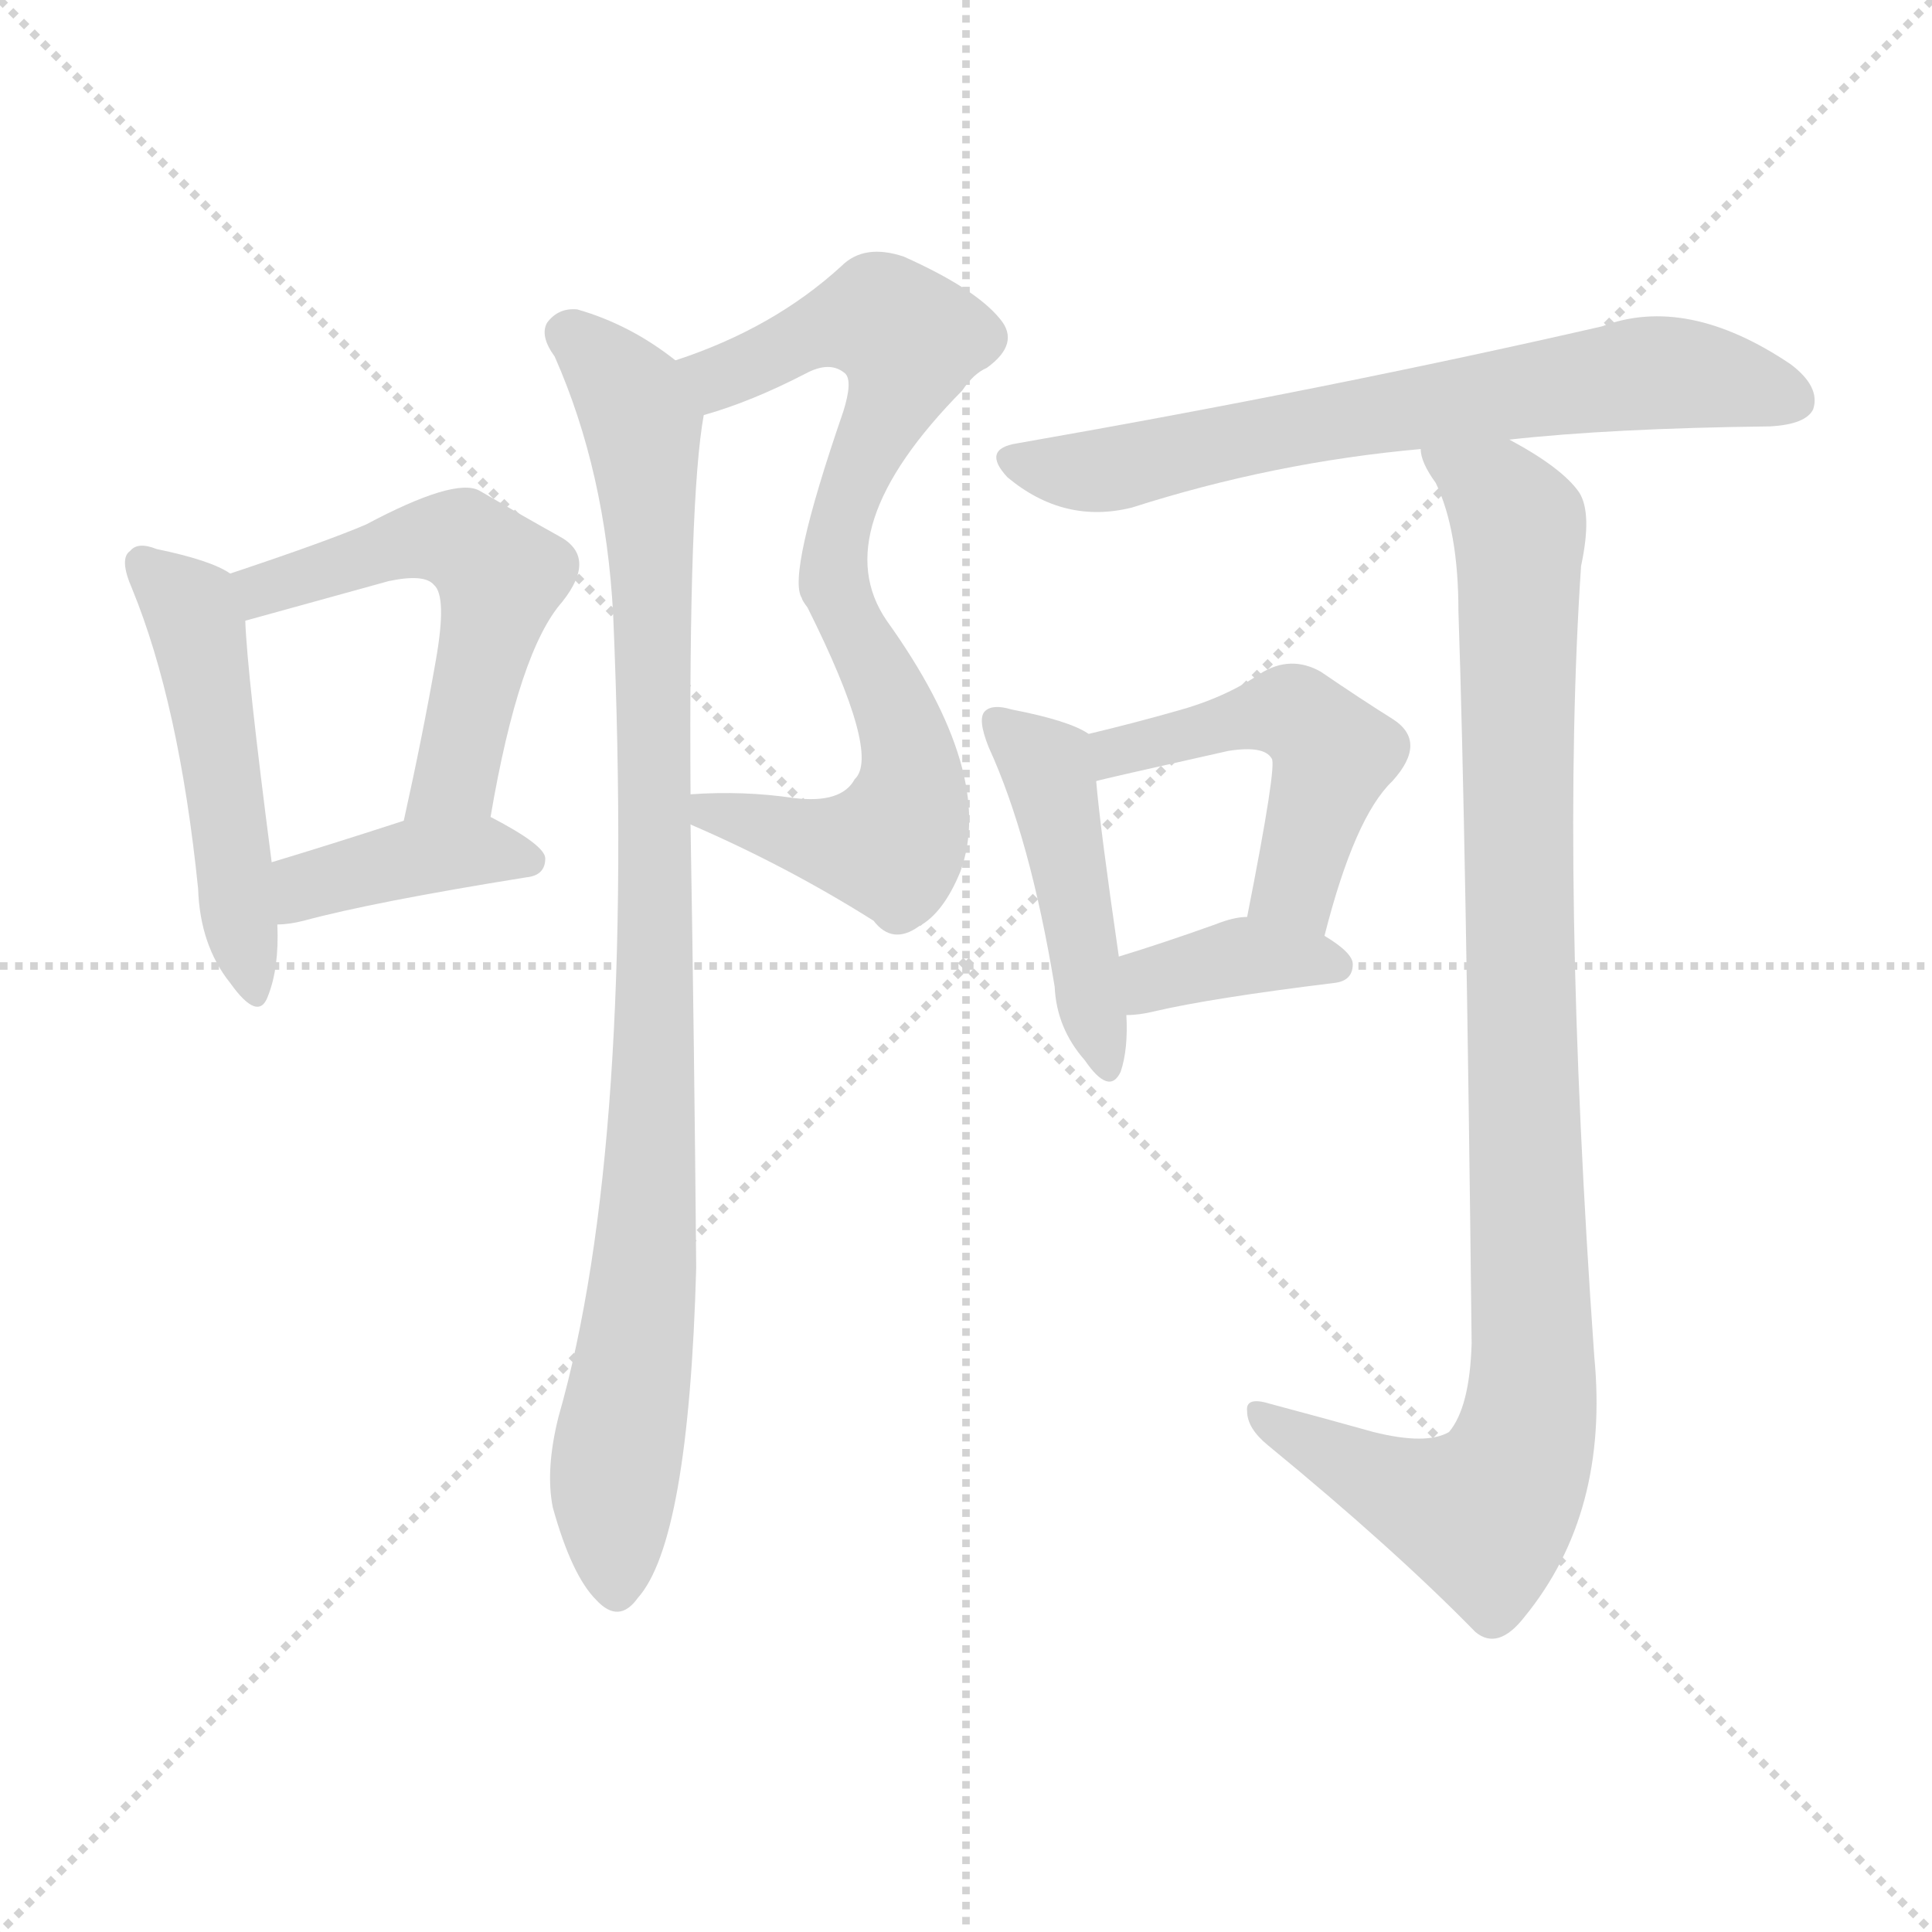
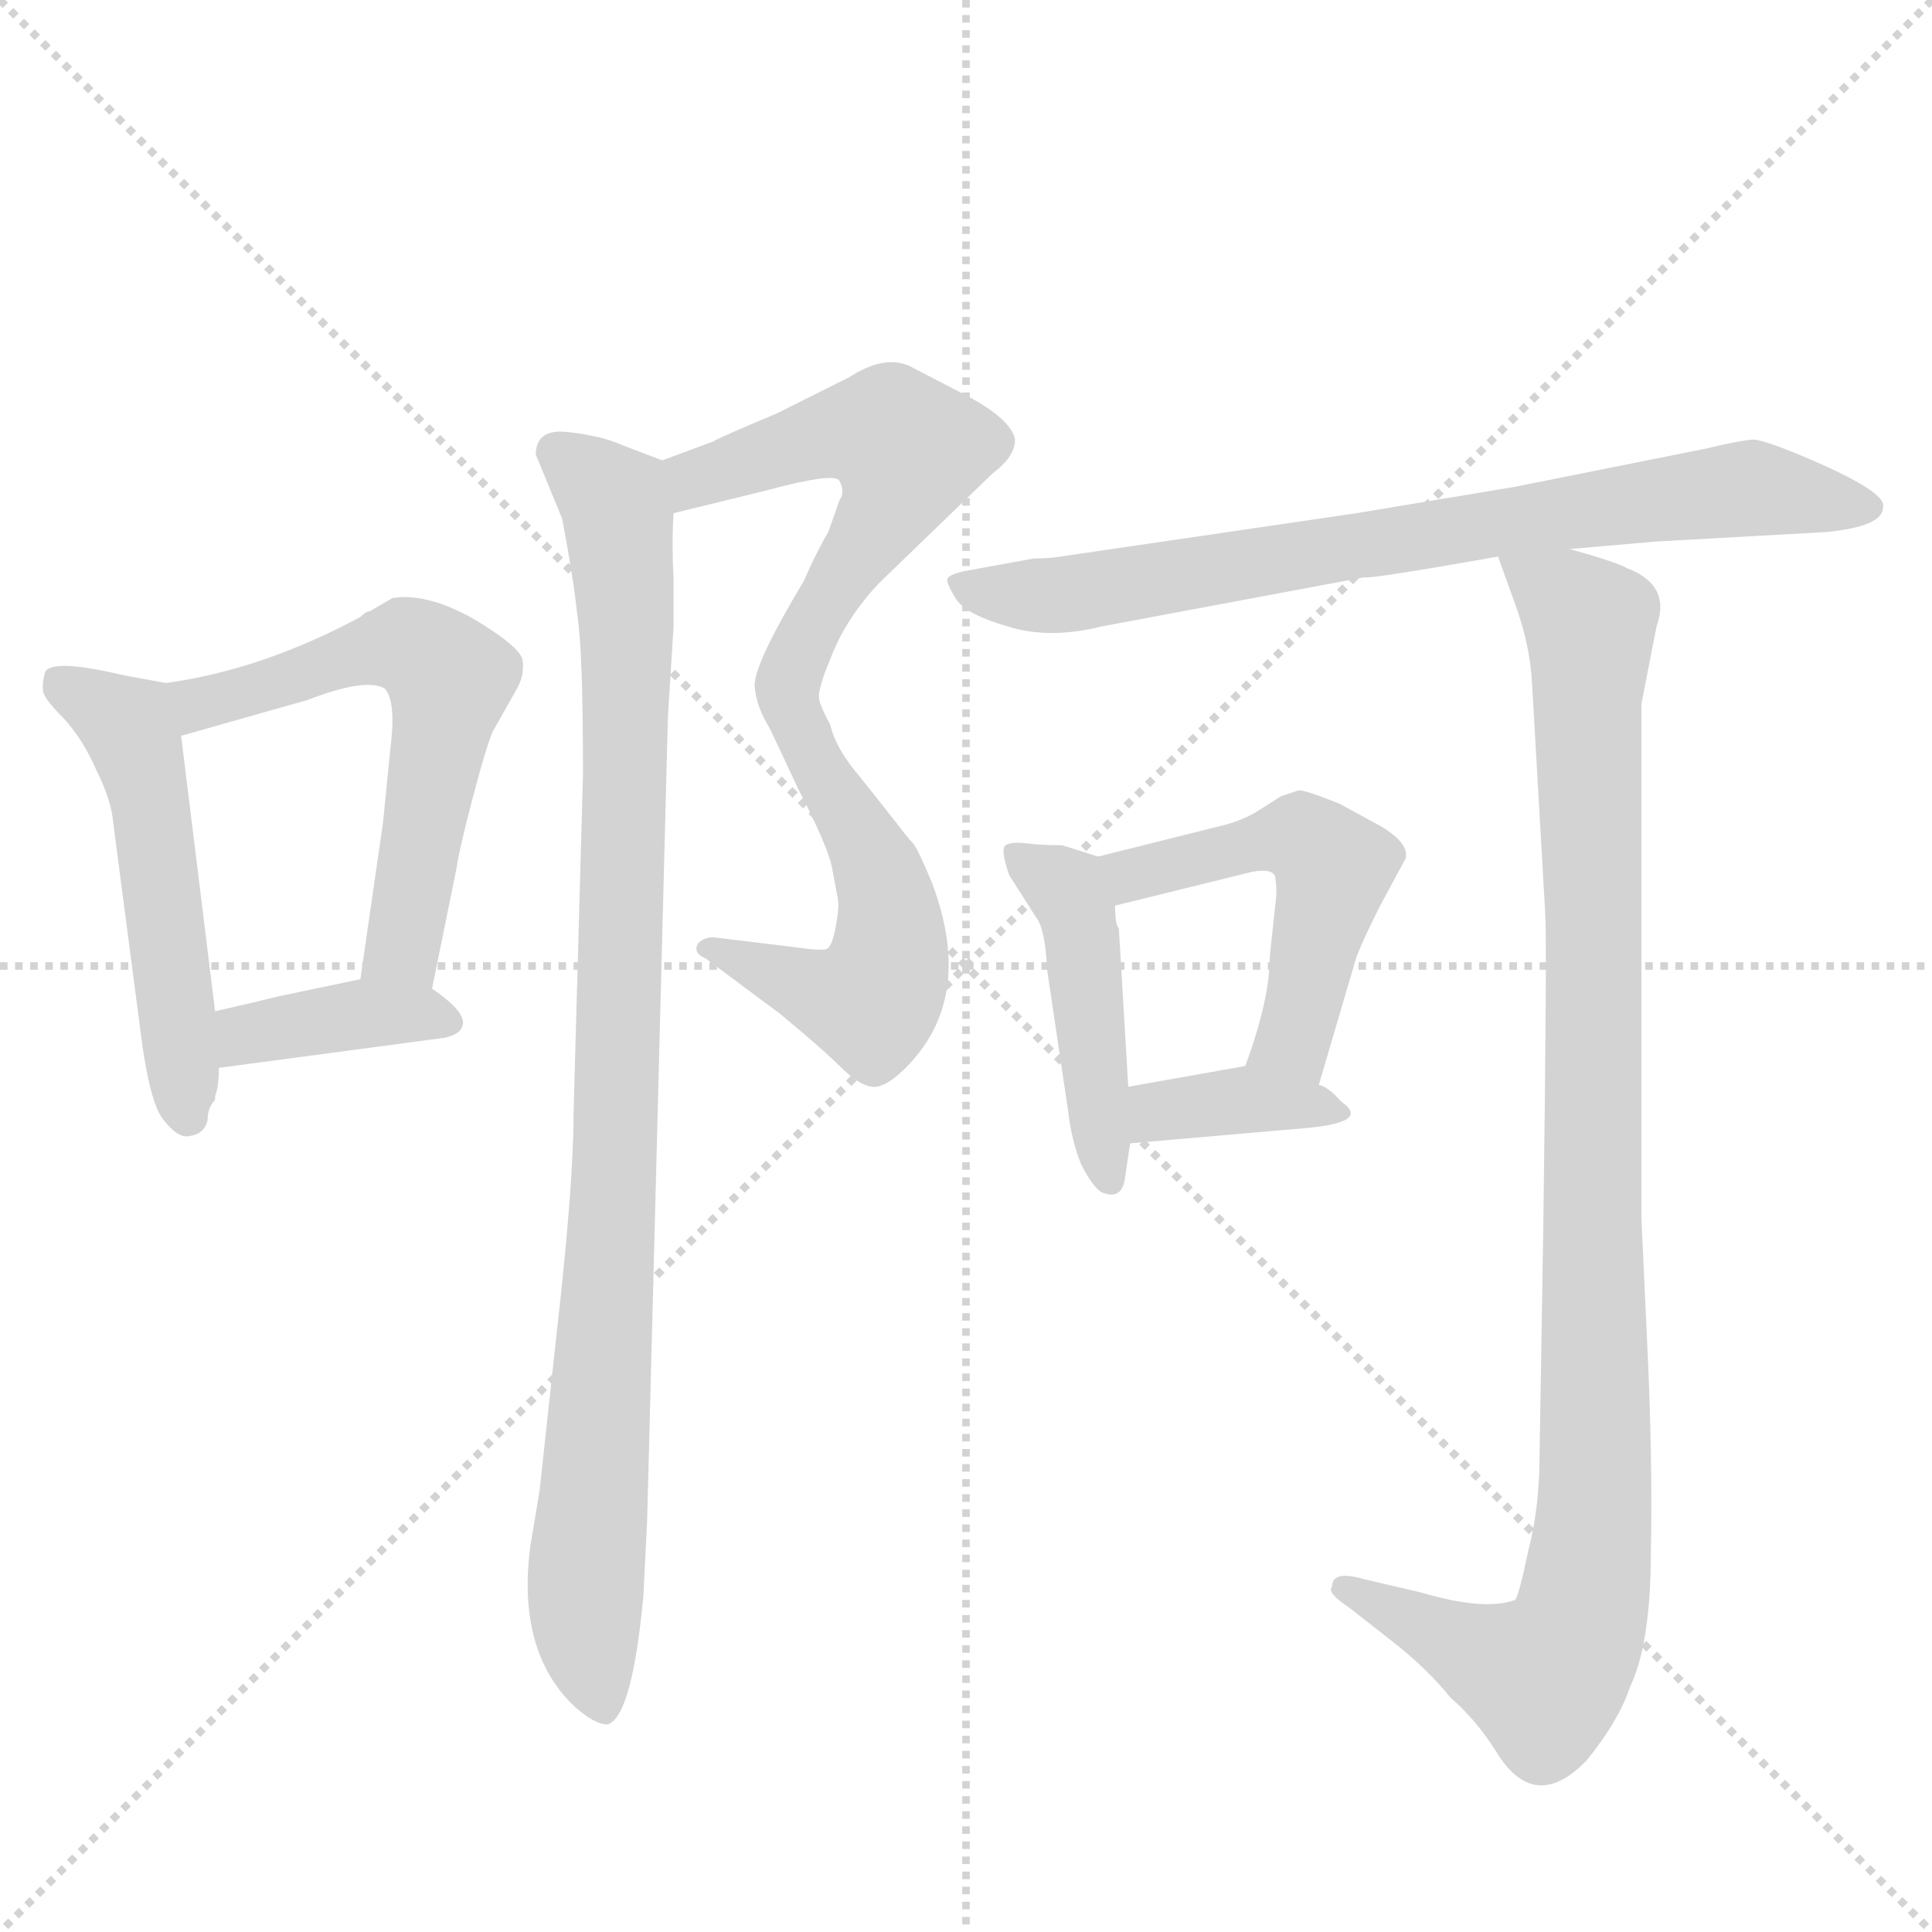
<svg xmlns="http://www.w3.org/2000/svg" version="1.1" viewBox="0 0 1024 1024">
  <g stroke="lightgray" stroke-dasharray="1,1" stroke-width="1" transform="scale(4, 4)">
    <line x1="0" y1="0" x2="256" y2="256" />
    <line x1="256" y1="0" x2="0" y2="256" />
    <line x1="128" y1="0" x2="128" y2="256" />
    <line x1="0" y1="128" x2="256" y2="128" />
  </g>
-   <g transform="scale(1, -1) translate(0, -900)">
+   <g transform="scale(1, -1) translate(0, -848)">
    <style type="text/css">
      
        @keyframes keyframes0 {
          from {
            stroke: blue;
+             stroke-dashoffset: 508;
+             stroke-width: 128;
+           }
+           62% {
+             animation-timing-function: step-end;
+             stroke: blue;
+             stroke-dashoffset: 0;
+             stroke-width: 128;
+           }
+           to {
+             stroke: black;
+             stroke-width: 1024;
+           }
+         }
+         #make-me-a-hanzi-animation-0 {
+           animation: keyframes0 0.663s both;
+           animation-delay: 0s;
+           animation-timing-function: linear;
+         }
+       
+         @keyframes keyframes1 {
+           from {
+             stroke: blue;
+             stroke-dashoffset: 573;
+             stroke-width: 128;
+           }
+           65% {
+             animation-timing-function: step-end;
+             stroke: blue;
+             stroke-dashoffset: 0;
+             stroke-width: 128;
+           }
+           to {
+             stroke: black;
+             stroke-width: 1024;
+           }
+         }
+         #make-me-a-hanzi-animation-1 {
+           animation: keyframes1 0.716s both;
+           animation-delay: 0.663s;
+           animation-timing-function: linear;
+         }
+       
+         @keyframes keyframes2 {
+           from {
+             stroke: blue;
+             stroke-dashoffset: 377;
+             stroke-width: 128;
+           }
+           55% {
+             animation-timing-function: step-end;
+             stroke: blue;
+             stroke-dashoffset: 0;
+             stroke-width: 128;
+           }
+           to {
+             stroke: black;
+             stroke-width: 1024;
+           }
+         }
+         #make-me-a-hanzi-animation-2 {
+           animation: keyframes2 0.557s both;
+           animation-delay: 1.38s;
+           animation-timing-function: linear;
+         }
+       
+         @keyframes keyframes3 {
+           from {
+             stroke: blue;
+             stroke-dashoffset: 545;
+             stroke-width: 128;
+           }
+           64% {
+             animation-timing-function: step-end;
+             stroke: blue;
+             stroke-dashoffset: 0;
+             stroke-width: 128;
+           }
+           to {
+             stroke: black;
+             stroke-width: 1024;
+           }
+         }
+         #make-me-a-hanzi-animation-3 {
+           animation: keyframes3 0.694s both;
+           animation-delay: 1.937s;
+           animation-timing-function: linear;
+         }
+       
+         @keyframes keyframes4 {
+           from {
+             stroke: blue;
+             stroke-dashoffset: 517;
+             stroke-width: 128;
+           }
+           63% {
+             animation-timing-function: step-end;
+             stroke: blue;
+             stroke-dashoffset: 0;
+             stroke-width: 128;
+           }
+           to {
+             stroke: black;
+             stroke-width: 1024;
+           }
+         }
+         #make-me-a-hanzi-animation-4 {
+           animation: keyframes4 0.671s both;
+           animation-delay: 2.63s;
+           animation-timing-function: linear;
+         }
+       
+         @keyframes keyframes5 {
+           from {
+             stroke: blue;
+             stroke-dashoffset: 938;
+             stroke-width: 128;
+           }
+           75% {
+             animation-timing-function: step-end;
+             stroke: blue;
+             stroke-dashoffset: 0;
+             stroke-width: 128;
+           }
+           to {
+             stroke: black;
+             stroke-width: 1024;
+           }
+         }
+         #make-me-a-hanzi-animation-5 {
+           animation: keyframes5 1.013s both;
+           animation-delay: 3.301s;
+           animation-timing-function: linear;
+         }
+       
+         @keyframes keyframes6 {
+           from {
+             stroke: blue;
+             stroke-dashoffset: 742;
+             stroke-width: 128;
+           }
+           71% {
+             animation-timing-function: step-end;
+             stroke: blue;
+             stroke-dashoffset: 0;
+             stroke-width: 128;
+           }
+           to {
+             stroke: black;
+             stroke-width: 1024;
+           }
+         }
+         #make-me-a-hanzi-animation-6 {
+           animation: keyframes6 0.854s both;
+           animation-delay: 4.314s;
+           animation-timing-function: linear;
+         }
+       
+         @keyframes keyframes7 {
+           from {
+             stroke: blue;
+             stroke-dashoffset: 443;
+             stroke-width: 128;
+           }
+           59% {
+             animation-timing-function: step-end;
+             stroke: blue;
+             stroke-dashoffset: 0;
+             stroke-width: 128;
+           }
+           to {
+             stroke: black;
+             stroke-width: 1024;
+           }
+         }
+         #make-me-a-hanzi-animation-7 {
+           animation: keyframes7 0.611s both;
+           animation-delay: 5.168s;
+           animation-timing-function: linear;
+         }
+       
+         @keyframes keyframes8 {
+           from {
+             stroke: blue;
            stroke-dashoffset: 493;
            stroke-width: 128;
          }
          62% {
            animation-timing-function: step-end;
            stroke: blue;
            stroke-dashoffset: 0;
            stroke-width: 128;
          }
          to {
            stroke: black;
            stroke-width: 1024;
          }
        }
-         #make-me-a-hanzi-animation-0 {
-           animation: keyframes0 0.651s both;
-           animation-delay: 0s;
-           animation-timing-function: linear;
-         }
-       
-         @keyframes keyframes1 {
-           from {
-             stroke: blue;
-             stroke-dashoffset: 538;
-             stroke-width: 128;
-           }
-           64% {
-             animation-timing-function: step-end;
-             stroke: blue;
-             stroke-dashoffset: 0;
-             stroke-width: 128;
-           }
-           to {
-             stroke: black;
-             stroke-width: 1024;
-           }
-         }
-         #make-me-a-hanzi-animation-1 {
-           animation: keyframes1 0.688s both;
-           animation-delay: 0.651s;
-           animation-timing-function: linear;
-         }
-       
-         @keyframes keyframes2 {
-           from {
-             stroke: blue;
-             stroke-dashoffset: 393;
-             stroke-width: 128;
-           }
-           56% {
-             animation-timing-function: step-end;
-             stroke: blue;
-             stroke-dashoffset: 0;
-             stroke-width: 128;
-           }
-           to {
-             stroke: black;
-             stroke-width: 1024;
-           }
-         }
-         #make-me-a-hanzi-animation-2 {
-           animation: keyframes2 0.57s both;
-           animation-delay: 1.339s;
-           animation-timing-function: linear;
-         }
-       
-         @keyframes keyframes3 {
-           from {
-             stroke: blue;
-             stroke-dashoffset: 773;
-             stroke-width: 128;
-           }
-           72% {
-             animation-timing-function: step-end;
-             stroke: blue;
-             stroke-dashoffset: 0;
-             stroke-width: 128;
-           }
-           to {
-             stroke: black;
-             stroke-width: 1024;
-           }
-         }
-         #make-me-a-hanzi-animation-3 {
-           animation: keyframes3 0.879s both;
-           animation-delay: 1.909s;
-           animation-timing-function: linear;
-         }
-       
-         @keyframes keyframes4 {
-           from {
-             stroke: blue;
-             stroke-dashoffset: 939;
-             stroke-width: 128;
-           }
-           75% {
-             animation-timing-function: step-end;
-             stroke: blue;
-             stroke-dashoffset: 0;
-             stroke-width: 128;
-           }
-           to {
-             stroke: black;
-             stroke-width: 1024;
-           }
-         }
-         #make-me-a-hanzi-animation-4 {
-           animation: keyframes4 1.014s both;
-           animation-delay: 2.788s;
-           animation-timing-function: linear;
-         }
-       
-         @keyframes keyframes5 {
-           from {
-             stroke: blue;
-             stroke-dashoffset: 676;
-             stroke-width: 128;
-           }
-           69% {
-             animation-timing-function: step-end;
-             stroke: blue;
-             stroke-dashoffset: 0;
-             stroke-width: 128;
-           }
-           to {
-             stroke: black;
-             stroke-width: 1024;
-           }
-         }
-         #make-me-a-hanzi-animation-5 {
-           animation: keyframes5 0.8s both;
-           animation-delay: 3.802s;
-           animation-timing-function: linear;
-         }
-       
-         @keyframes keyframes6 {
-           from {
-             stroke: blue;
-             stroke-dashoffset: 451;
-             stroke-width: 128;
-           }
-           59% {
-             animation-timing-function: step-end;
-             stroke: blue;
-             stroke-dashoffset: 0;
-             stroke-width: 128;
-           }
-           to {
-             stroke: black;
-             stroke-width: 1024;
-           }
-         }
-         #make-me-a-hanzi-animation-6 {
-           animation: keyframes6 0.617s both;
-           animation-delay: 4.602s;
-           animation-timing-function: linear;
-         }
-       
-         @keyframes keyframes7 {
-           from {
-             stroke: blue;
-             stroke-dashoffset: 489;
-             stroke-width: 128;
-           }
-           61% {
-             animation-timing-function: step-end;
-             stroke: blue;
-             stroke-dashoffset: 0;
-             stroke-width: 128;
-           }
-           to {
-             stroke: black;
-             stroke-width: 1024;
-           }
-         }
-         #make-me-a-hanzi-animation-7 {
-           animation: keyframes7 0.648s both;
-           animation-delay: 5.219s;
-           animation-timing-function: linear;
-         }
-       
-         @keyframes keyframes8 {
-           from {
-             stroke: blue;
-             stroke-dashoffset: 367;
+         #make-me-a-hanzi-animation-8 {
+           animation: keyframes8 0.651s both;
+           animation-delay: 5.778s;
+           animation-timing-function: linear;
+         }
+       
+         @keyframes keyframes9 {
+           from {
+             stroke: blue;
+             stroke-dashoffset: 358;
            stroke-width: 128;
          }
          54% {
            animation-timing-function: step-end;
            stroke: blue;
            stroke-dashoffset: 0;
            stroke-width: 128;
          }
          to {
            stroke: black;
            stroke-width: 1024;
          }
        }
-         #make-me-a-hanzi-animation-8 {
-           animation: keyframes8 0.549s both;
-           animation-delay: 5.867s;
-           animation-timing-function: linear;
-         }
-       
-         @keyframes keyframes9 {
-           from {
-             stroke: blue;
-             stroke-dashoffset: 975;
+         #make-me-a-hanzi-animation-9 {
+           animation: keyframes9 0.541s both;
+           animation-delay: 6.43s;
+           animation-timing-function: linear;
+         }
+       
+         @keyframes keyframes10 {
+           from {
+             stroke: blue;
+             stroke-dashoffset: 984;
            stroke-width: 128;
          }
          76% {
            animation-timing-function: step-end;
            stroke: blue;
            stroke-dashoffset: 0;
            stroke-width: 128;
          }
          to {
            stroke: black;
            stroke-width: 1024;
          }
        }
-         #make-me-a-hanzi-animation-9 {
-           animation: keyframes9 1.043s both;
-           animation-delay: 6.416s;
+         #make-me-a-hanzi-animation-10 {
+           animation: keyframes10 1.051s both;
+           animation-delay: 6.971s;
          animation-timing-function: linear;
        }
      
    </style>
-     <path d="M 122 596 Q 112 603 83 609 Q 73 613 69 608 Q 63 604 70 588 Q 95 527 105 429 Q 106 399 122 379 Q 137 358 142 372 Q 148 387 147 410 L 144 443 Q 131 543 130 571 C 129 592 129 592 122 596 Z" fill="lightgray" />
-     <path d="M 260 467 Q 275 555 298 581 Q 317 605 296 616 Q 278 626 254 640 Q 241 647 194 622 Q 173 613 122 596 C 94 586 101 563 130 571 L 206 592 Q 225 596 230 590 Q 237 584 231 550 Q 224 510 214 465 C 208 436 255 437 260 467 Z" fill="lightgray" />
-     <path d="M 147 410 Q 153 410 161 412 Q 198 422 279 435 Q 289 436 289 445 Q 289 452 260 467 C 245 475 243 474 214 465 Q 174 452 144 443 C 115 434 117 408 147 410 Z" fill="lightgray" />
-     <path d="M 366 463 Q 417 441 463 412 Q 473 399 487 409 Q 500 416 509 438 Q 528 490 470 571 Q 437 619 510 693 Q 516 702 523 705 Q 541 718 530 731 Q 517 747 479 764 Q 458 771 446 759 Q 410 726 358 709 C 330 699 344 671 373 680 Q 398 687 427 702 Q 440 709 448 702 Q 452 698 447 682 Q 417 595 425 583 Q 425 582 428 578 Q 467 500 453 487 Q 446 474 421 477 Q 394 481 366 479 C 336 478 339 475 366 463 Z" fill="lightgray" />
-     <path d="M 358 709 Q 334 728 306 736 Q 296 737 290 729 Q 286 722 294 711 Q 321 650 325 574 Q 337 292 296 149 Q 289 121 293 101 Q 303 65 316 52 Q 328 39 338 53 Q 365 83 369 228 Q 368 345 366 463 L 366 479 Q 365 636 373 680 C 375 697 375 697 358 709 Z" fill="lightgray" />
-     <path d="M 800 667 Q 854 673 938 674 Q 957 675 961 683 Q 965 695 949 707 Q 894 744 849 727 Q 705 694 539 665 Q 520 662 534 647 Q 564 622 600 631 Q 675 655 753 662 L 800 667 Z" fill="lightgray" />
-     <path d="M 577 511 Q 567 518 536 524 Q 526 527 522 523 Q 518 519 524 504 Q 546 456 559 377 Q 560 355 575 338 Q 588 319 594 332 Q 598 344 597 362 L 593 393 Q 583 462 581 486 C 579 510 579 510 577 511 Z" fill="lightgray" />
-     <path d="M 702 404 Q 718 467 738 486 Q 757 507 738 519 Q 722 529 700 544 Q 684 553 668 543 Q 649 530 623 523 Q 602 517 577 511 C 548 504 552 479 581 486 Q 584 487 651 502 Q 670 505 674 498 Q 677 495 661 414 C 655 385 694 375 702 404 Z" fill="lightgray" />
-     <path d="M 597 362 Q 604 362 612 364 Q 642 371 707 379 Q 717 380 717 389 Q 717 395 702 404 C 683 416 683 416 661 414 Q 654 414 644 410 Q 616 400 593 393 C 564 384 567 361 597 362 Z" fill="lightgray" />
-     <path d="M 728 141 Q 703 148 673 156 Q 660 160 661 152 Q 661 143 672 134 Q 739 79 782 35 Q 794 25 808 43 Q 853 98 845 181 Q 827 436 838 600 Q 844 628 837 639 Q 828 652 800 667 C 774 683 741 689 753 662 Q 753 655 761 644 Q 773 619 773 576 Q 777 458 780 188 Q 779 154 768 141 Q 756 134 728 141 Z" fill="lightgray" />
+     <path d="M 114 265 L 114 267 Q 116 272 116 282 L 114 312 L 96 458 C 93 485 93 485 88 486 L 66 490 Q 28 499 24 492 Q 22 485 23 481 Q 24 477 34 467 Q 44 456 51 440 Q 59 424 60 412 L 74 305 Q 79 263 87 254 Q 95 244 101 246 Q 108 247 110 254 Q 110 261 114 265 Z" fill="lightgray" />
+     <path d="M 229 324 L 242 388 Q 243 396 250 423 Q 257 450 261 460 L 274 483 Q 278 490 277 498 Q 276 505 251 520 Q 226 534 208 531 L 196 524 Q 194 524 191 521 Q 139 493 88 486 C 58 481 67 450 96 458 L 163 477 Q 194 489 204 483 Q 210 476 207 452 L 203 412 L 191 329 C 187 299 223 295 229 324 Z" fill="lightgray" />
+     <path d="M 116 282 L 236 298 Q 244 300 245 304 Q 248 311 229 324 C 215 334 215 334 191 329 L 148 320 Q 136 317 114 312 C 85 305 86 278 116 282 Z" fill="lightgray" />
+     <path d="M 378 614 L 351 604 C 323 594 328 569 357 576 L 406 588 Q 443 598 445 593 Q 448 587 445 583 L 439 566 Q 433 556 426 540 Q 399 495 400 484 Q 401 473 408 462 C 422 435 427 450 434 479 Q 434 482 437 491 L 441 501 Q 449 521 466 539 L 526 597 Q 538 606 538 615 Q 536 626 511 639 L 484 653 Q 470 661 450 648 L 412 629 Q 381 616 378 614 Z" fill="lightgray" />
+     <path d="M 408 462 L 423 430 Q 439 399 441 388 L 444 372 Q 445 368 443 357 Q 441 346 438 345 Q 435 344 421 346 L 380 351 Q 374 352 370 348 Q 367 343 374 340 L 413 311 Q 436 292 445 283 Q 455 273 462 272 Q 469 271 480 282 Q 517 319 494 380 Q 487 397 484 401 Q 481 404 475 412 L 456 436 Q 443 451 440 464 Q 434 475 434 479 C 425 508 395 489 408 462 Z" fill="lightgray" />
+     <path d="M 351 604 L 330 612 Q 319 617 301 619 Q 284 621 284 607 L 298 573 Q 304 541 306 522 Q 309 503 309 438 L 304 258 Q 304 220 295 141 L 286 58 L 281 28 Q 274 -27 304 -56 Q 315 -66 322 -66 Q 335 -62 341 2 L 343 42 L 354 468 L 357 516 L 357 541 Q 356 560 357 576 C 358 602 358 602 351 604 Z" fill="lightgray" />
+     <path d="M 832 557 L 878 561 L 968 566 Q 998 569 998 579 Q 1001 587 956 606 Q 937 614 930 615 Q 924 615 903 610 L 803 590 L 719 576 L 562 553 Q 556 552 548 552 L 515 546 Q 503 544 502 541 Q 502 538 507 530 Q 513 522 534 516 Q 556 509 584 516 L 723 542 Q 726 541 794 553 L 832 557 Z" fill="lightgray" />
+     <path d="M 582 394 L 563 400 Q 552 400 544 401 Q 536 402 533 400 Q 530 398 535 384 L 549 362 Q 554 356 555 334 L 566 260 Q 568 243 573 231 Q 579 219 584 216 Q 594 212 596 222 L 599 242 L 598 272 L 593 356 Q 591 358 591 368 C 590 391 590 391 582 394 Z" fill="lightgray" />
+     <path d="M 699 273 L 719 341 Q 723 351 731 367 L 745 393 Q 747 401 732 410 L 710 422 Q 690 430 688 429 L 679 426 L 668 419 Q 659 413 646 410 L 582 394 C 553 387 562 361 591 368 L 664 386 Q 676 388 676 382 Q 677 376 676 369 L 673 341 Q 673 318 660 283 C 650 255 691 244 699 273 Z" fill="lightgray" />
+     <path d="M 599 242 L 691 250 Q 727 253 711 264 Q 704 272 699 273 L 660 283 L 598 272 C 568 267 569 239 599 242 Z" fill="lightgray" />
+     <path d="M 794 553 L 803 528 Q 811 506 812 486 L 819 364 Q 820 349 818 199 L 816 77 Q 816 49 810 26 Q 805 2 803 0 Q 787 -6 753 4 L 723 11 Q 706 16 706 7 Q 703 4 715 -4 L 738 -22 Q 756 -36 769 -52 Q 783 -64 794 -82 Q 814 -113 841 -85 Q 858 -64 864 -46 Q 875 -23 875 26 Q 876 75 873 137 L 870 202 L 870 475 L 878 516 Q 886 538 862 547 Q 857 550 832 557 C 803 566 788 570 794 553 Z" fill="lightgray" />
    <clipPath id="make-me-a-hanzi-clip-0">
-       <path d="M 122 596 Q 112 603 83 609 Q 73 613 69 608 Q 63 604 70 588 Q 95 527 105 429 Q 106 399 122 379 Q 137 358 142 372 Q 148 387 147 410 L 144 443 Q 131 543 130 571 C 129 592 129 592 122 596 Z" />
-     </clipPath>
-     <path clip-path="url(#make-me-a-hanzi-clip-0)" d="M 77 601 L 101 578 L 107 558 L 133 377" fill="none" id="make-me-a-hanzi-animation-0" stroke-dasharray="365 730" stroke-linecap="round" />
+       <path d="M 114 265 L 114 267 Q 116 272 116 282 L 114 312 L 96 458 C 93 485 93 485 88 486 L 66 490 Q 28 499 24 492 Q 22 485 23 481 Q 24 477 34 467 Q 44 456 51 440 Q 59 424 60 412 L 74 305 Q 79 263 87 254 Q 95 244 101 246 Q 108 247 110 254 Q 110 261 114 265 Z" />
+     </clipPath>
+     <path clip-path="url(#make-me-a-hanzi-clip-0)" d="M 31 486 L 67 464 L 74 448 L 99 257" fill="none" id="make-me-a-hanzi-animation-0" stroke-dasharray="380 760" stroke-linecap="round" />
    <clipPath id="make-me-a-hanzi-clip-1">
-       <path d="M 260 467 Q 275 555 298 581 Q 317 605 296 616 Q 278 626 254 640 Q 241 647 194 622 Q 173 613 122 596 C 94 586 101 563 130 571 L 206 592 Q 225 596 230 590 Q 237 584 231 550 Q 224 510 214 465 C 208 436 255 437 260 467 Z" />
-     </clipPath>
-     <path clip-path="url(#make-me-a-hanzi-clip-1)" d="M 136 580 L 139 588 L 212 612 L 246 613 L 265 594 L 242 488 L 221 471" fill="none" id="make-me-a-hanzi-animation-1" stroke-dasharray="410 820" stroke-linecap="round" />
+       <path d="M 229 324 L 242 388 Q 243 396 250 423 Q 257 450 261 460 L 274 483 Q 278 490 277 498 Q 276 505 251 520 Q 226 534 208 531 L 196 524 Q 194 524 191 521 Q 139 493 88 486 C 58 481 67 450 96 458 L 163 477 Q 194 489 204 483 Q 210 476 207 452 L 203 412 L 191 329 C 187 299 223 295 229 324 Z" />
+     </clipPath>
+     <path clip-path="url(#make-me-a-hanzi-clip-1)" d="M 96 481 L 105 475 L 215 506 L 238 488 L 216 360 L 212 345 L 198 335" fill="none" id="make-me-a-hanzi-animation-1" stroke-dasharray="445 890" stroke-linecap="round" />
    <clipPath id="make-me-a-hanzi-clip-2">
-       <path d="M 147 410 Q 153 410 161 412 Q 198 422 279 435 Q 289 436 289 445 Q 289 452 260 467 C 245 475 243 474 214 465 Q 174 452 144 443 C 115 434 117 408 147 410 Z" />
-     </clipPath>
-     <path clip-path="url(#make-me-a-hanzi-clip-2)" d="M 153 416 L 168 433 L 212 444 L 253 450 L 280 444" fill="none" id="make-me-a-hanzi-animation-2" stroke-dasharray="265 530" stroke-linecap="round" />
+       <path d="M 116 282 L 236 298 Q 244 300 245 304 Q 248 311 229 324 C 215 334 215 334 191 329 L 148 320 Q 136 317 114 312 C 85 305 86 278 116 282 Z" />
+     </clipPath>
+     <path clip-path="url(#make-me-a-hanzi-clip-2)" d="M 123 290 L 130 300 L 187 311 L 237 306" fill="none" id="make-me-a-hanzi-animation-2" stroke-dasharray="249 498" stroke-linecap="round" />
    <clipPath id="make-me-a-hanzi-clip-3">
-       <path d="M 366 463 Q 417 441 463 412 Q 473 399 487 409 Q 500 416 509 438 Q 528 490 470 571 Q 437 619 510 693 Q 516 702 523 705 Q 541 718 530 731 Q 517 747 479 764 Q 458 771 446 759 Q 410 726 358 709 C 330 699 344 671 373 680 Q 398 687 427 702 Q 440 709 448 702 Q 452 698 447 682 Q 417 595 425 583 Q 425 582 428 578 Q 467 500 453 487 Q 446 474 421 477 Q 394 481 366 479 C 336 478 339 475 366 463 Z" />
-     </clipPath>
-     <path clip-path="url(#make-me-a-hanzi-clip-3)" d="M 367 707 L 381 700 L 461 731 L 482 720 L 445 626 L 442 599 L 447 572 L 477 519 L 481 468 L 473 452 L 441 452 L 377 468 L 373 475" fill="none" id="make-me-a-hanzi-animation-3" stroke-dasharray="645 1290" stroke-linecap="round" />
+       <path d="M 378 614 L 351 604 C 323 594 328 569 357 576 L 406 588 Q 443 598 445 593 Q 448 587 445 583 L 439 566 Q 433 556 426 540 Q 399 495 400 484 Q 401 473 408 462 C 422 435 427 450 434 479 Q 434 482 437 491 L 441 501 Q 449 521 466 539 L 526 597 Q 538 606 538 615 Q 536 626 511 639 L 484 653 Q 470 661 450 648 L 412 629 Q 381 616 378 614 Z" />
+     </clipPath>
+     <path clip-path="url(#make-me-a-hanzi-clip-3)" d="M 361 584 L 376 598 L 441 618 L 474 617 L 482 609 L 473 582 L 432 523 L 412 471" fill="none" id="make-me-a-hanzi-animation-3" stroke-dasharray="417 834" stroke-linecap="round" />
    <clipPath id="make-me-a-hanzi-clip-4">
-       <path d="M 358 709 Q 334 728 306 736 Q 296 737 290 729 Q 286 722 294 711 Q 321 650 325 574 Q 337 292 296 149 Q 289 121 293 101 Q 303 65 316 52 Q 328 39 338 53 Q 365 83 369 228 Q 368 345 366 463 L 366 479 Q 365 636 373 680 C 375 697 375 697 358 709 Z" />
-     </clipPath>
-     <path clip-path="url(#make-me-a-hanzi-clip-4)" d="M 300 724 L 327 699 L 340 675 L 347 574 L 346 314 L 341 217 L 325 117 L 327 58" fill="none" id="make-me-a-hanzi-animation-4" stroke-dasharray="811 1622" stroke-linecap="round" />
+       <path d="M 408 462 L 423 430 Q 439 399 441 388 L 444 372 Q 445 368 443 357 Q 441 346 438 345 Q 435 344 421 346 L 380 351 Q 374 352 370 348 Q 367 343 374 340 L 413 311 Q 436 292 445 283 Q 455 273 462 272 Q 469 271 480 282 Q 517 319 494 380 Q 487 397 484 401 Q 481 404 475 412 L 456 436 Q 443 451 440 464 Q 434 475 434 479 C 425 508 395 489 408 462 Z" />
+     </clipPath>
+     <path clip-path="url(#make-me-a-hanzi-clip-4)" d="M 428 474 L 428 452 L 469 377 L 469 330 L 462 317 L 452 317 L 376 346" fill="none" id="make-me-a-hanzi-animation-4" stroke-dasharray="389 778" stroke-linecap="round" />
    <clipPath id="make-me-a-hanzi-clip-5">
-       <path d="M 800 667 Q 854 673 938 674 Q 957 675 961 683 Q 965 695 949 707 Q 894 744 849 727 Q 705 694 539 665 Q 520 662 534 647 Q 564 622 600 631 Q 675 655 753 662 L 800 667 Z" />
-     </clipPath>
-     <path clip-path="url(#make-me-a-hanzi-clip-5)" d="M 537 656 L 590 651 L 727 680 L 881 703 L 950 688" fill="none" id="make-me-a-hanzi-animation-5" stroke-dasharray="548 1096" stroke-linecap="round" />
+       <path d="M 351 604 L 330 612 Q 319 617 301 619 Q 284 621 284 607 L 298 573 Q 304 541 306 522 Q 309 503 309 438 L 304 258 Q 304 220 295 141 L 286 58 L 281 28 Q 274 -27 304 -56 Q 315 -66 322 -66 Q 335 -62 341 2 L 343 42 L 354 468 L 357 516 L 357 541 Q 356 560 357 576 C 358 602 358 602 351 604 Z" />
+     </clipPath>
+     <path clip-path="url(#make-me-a-hanzi-clip-5)" d="M 296 608 L 326 583 L 332 521 L 326 224 L 310 17 L 320 -58" fill="none" id="make-me-a-hanzi-animation-5" stroke-dasharray="810 1620" stroke-linecap="round" />
    <clipPath id="make-me-a-hanzi-clip-6">
-       <path d="M 577 511 Q 567 518 536 524 Q 526 527 522 523 Q 518 519 524 504 Q 546 456 559 377 Q 560 355 575 338 Q 588 319 594 332 Q 598 344 597 362 L 593 393 Q 583 462 581 486 C 579 510 579 510 577 511 Z" />
-     </clipPath>
-     <path clip-path="url(#make-me-a-hanzi-clip-6)" d="M 529 518 L 557 489 L 585 337" fill="none" id="make-me-a-hanzi-animation-6" stroke-dasharray="323 646" stroke-linecap="round" />
+       <path d="M 832 557 L 878 561 L 968 566 Q 998 569 998 579 Q 1001 587 956 606 Q 937 614 930 615 Q 924 615 903 610 L 803 590 L 719 576 L 562 553 Q 556 552 548 552 L 515 546 Q 503 544 502 541 Q 502 538 507 530 Q 513 522 534 516 Q 556 509 584 516 L 723 542 Q 726 541 794 553 L 832 557 Z" />
+     </clipPath>
+     <path clip-path="url(#make-me-a-hanzi-clip-6)" d="M 511 538 L 563 532 L 928 589 L 991 579" fill="none" id="make-me-a-hanzi-animation-6" stroke-dasharray="614 1228" stroke-linecap="round" />
    <clipPath id="make-me-a-hanzi-clip-7">
-       <path d="M 702 404 Q 718 467 738 486 Q 757 507 738 519 Q 722 529 700 544 Q 684 553 668 543 Q 649 530 623 523 Q 602 517 577 511 C 548 504 552 479 581 486 Q 584 487 651 502 Q 670 505 674 498 Q 677 495 661 414 C 655 385 694 375 702 404 Z" />
-     </clipPath>
-     <path clip-path="url(#make-me-a-hanzi-clip-7)" d="M 581 492 L 592 502 L 646 516 L 674 522 L 693 518 L 707 500 L 686 429 L 698 416" fill="none" id="make-me-a-hanzi-animation-7" stroke-dasharray="361 722" stroke-linecap="round" />
+       <path d="M 582 394 L 563 400 Q 552 400 544 401 Q 536 402 533 400 Q 530 398 535 384 L 549 362 Q 554 356 555 334 L 566 260 Q 568 243 573 231 Q 579 219 584 216 Q 594 212 596 222 L 599 242 L 598 272 L 593 356 Q 591 358 591 368 C 590 391 590 391 582 394 Z" />
+     </clipPath>
+     <path clip-path="url(#make-me-a-hanzi-clip-7)" d="M 539 396 L 565 377 L 573 359 L 587 225" fill="none" id="make-me-a-hanzi-animation-7" stroke-dasharray="315 630" stroke-linecap="round" />
    <clipPath id="make-me-a-hanzi-clip-8">
-       <path d="M 597 362 Q 604 362 612 364 Q 642 371 707 379 Q 717 380 717 389 Q 717 395 702 404 C 683 416 683 416 661 414 Q 654 414 644 410 Q 616 400 593 393 C 564 384 567 361 597 362 Z" />
-     </clipPath>
-     <path clip-path="url(#make-me-a-hanzi-clip-8)" d="M 603 371 L 616 383 L 655 393 L 708 388" fill="none" id="make-me-a-hanzi-animation-8" stroke-dasharray="239 478" stroke-linecap="round" />
+       <path d="M 699 273 L 719 341 Q 723 351 731 367 L 745 393 Q 747 401 732 410 L 710 422 Q 690 430 688 429 L 679 426 L 668 419 Q 659 413 646 410 L 582 394 C 553 387 562 361 591 368 L 664 386 Q 676 388 676 382 Q 677 376 676 369 L 673 341 Q 673 318 660 283 C 650 255 691 244 699 273 Z" />
+     </clipPath>
+     <path clip-path="url(#make-me-a-hanzi-clip-8)" d="M 590 389 L 600 384 L 689 403 L 707 388 L 686 299 L 669 289" fill="none" id="make-me-a-hanzi-animation-8" stroke-dasharray="365 730" stroke-linecap="round" />
    <clipPath id="make-me-a-hanzi-clip-9">
-       <path d="M 728 141 Q 703 148 673 156 Q 660 160 661 152 Q 661 143 672 134 Q 739 79 782 35 Q 794 25 808 43 Q 853 98 845 181 Q 827 436 838 600 Q 844 628 837 639 Q 828 652 800 667 C 774 683 741 689 753 662 Q 753 655 761 644 Q 773 619 773 576 Q 777 458 780 188 Q 779 154 768 141 Q 756 134 728 141 Z" />
-     </clipPath>
-     <path clip-path="url(#make-me-a-hanzi-clip-9)" d="M 761 660 L 796 635 L 806 614 L 812 155 L 804 124 L 787 97 L 746 108 L 669 149" fill="none" id="make-me-a-hanzi-animation-9" stroke-dasharray="847 1694" stroke-linecap="round" />
+       <path d="M 599 242 L 691 250 Q 727 253 711 264 Q 704 272 699 273 L 660 283 L 598 272 C 568 267 569 239 599 242 Z" />
+     </clipPath>
+     <path clip-path="url(#make-me-a-hanzi-clip-9)" d="M 606 250 L 614 259 L 655 265 L 690 263 L 702 256" fill="none" id="make-me-a-hanzi-animation-9" stroke-dasharray="230 460" stroke-linecap="round" />
+     <clipPath id="make-me-a-hanzi-clip-10">
+       <path d="M 794 553 L 803 528 Q 811 506 812 486 L 819 364 Q 820 349 818 199 L 816 77 Q 816 49 810 26 Q 805 2 803 0 Q 787 -6 753 4 L 723 11 Q 706 16 706 7 Q 703 4 715 -4 L 738 -22 Q 756 -36 769 -52 Q 783 -64 794 -82 Q 814 -113 841 -85 Q 858 -64 864 -46 Q 875 -23 875 26 Q 876 75 873 137 L 870 202 L 870 475 L 878 516 Q 886 538 862 547 Q 857 550 832 557 C 803 566 788 570 794 553 Z" />
+     </clipPath>
+     <path clip-path="url(#make-me-a-hanzi-clip-10)" d="M 801 548 L 834 527 L 843 502 L 843 17 L 834 -21 L 819 -41 L 715 5" fill="none" id="make-me-a-hanzi-animation-10" stroke-dasharray="856 1712" stroke-linecap="round" />
  </g>
</svg>
